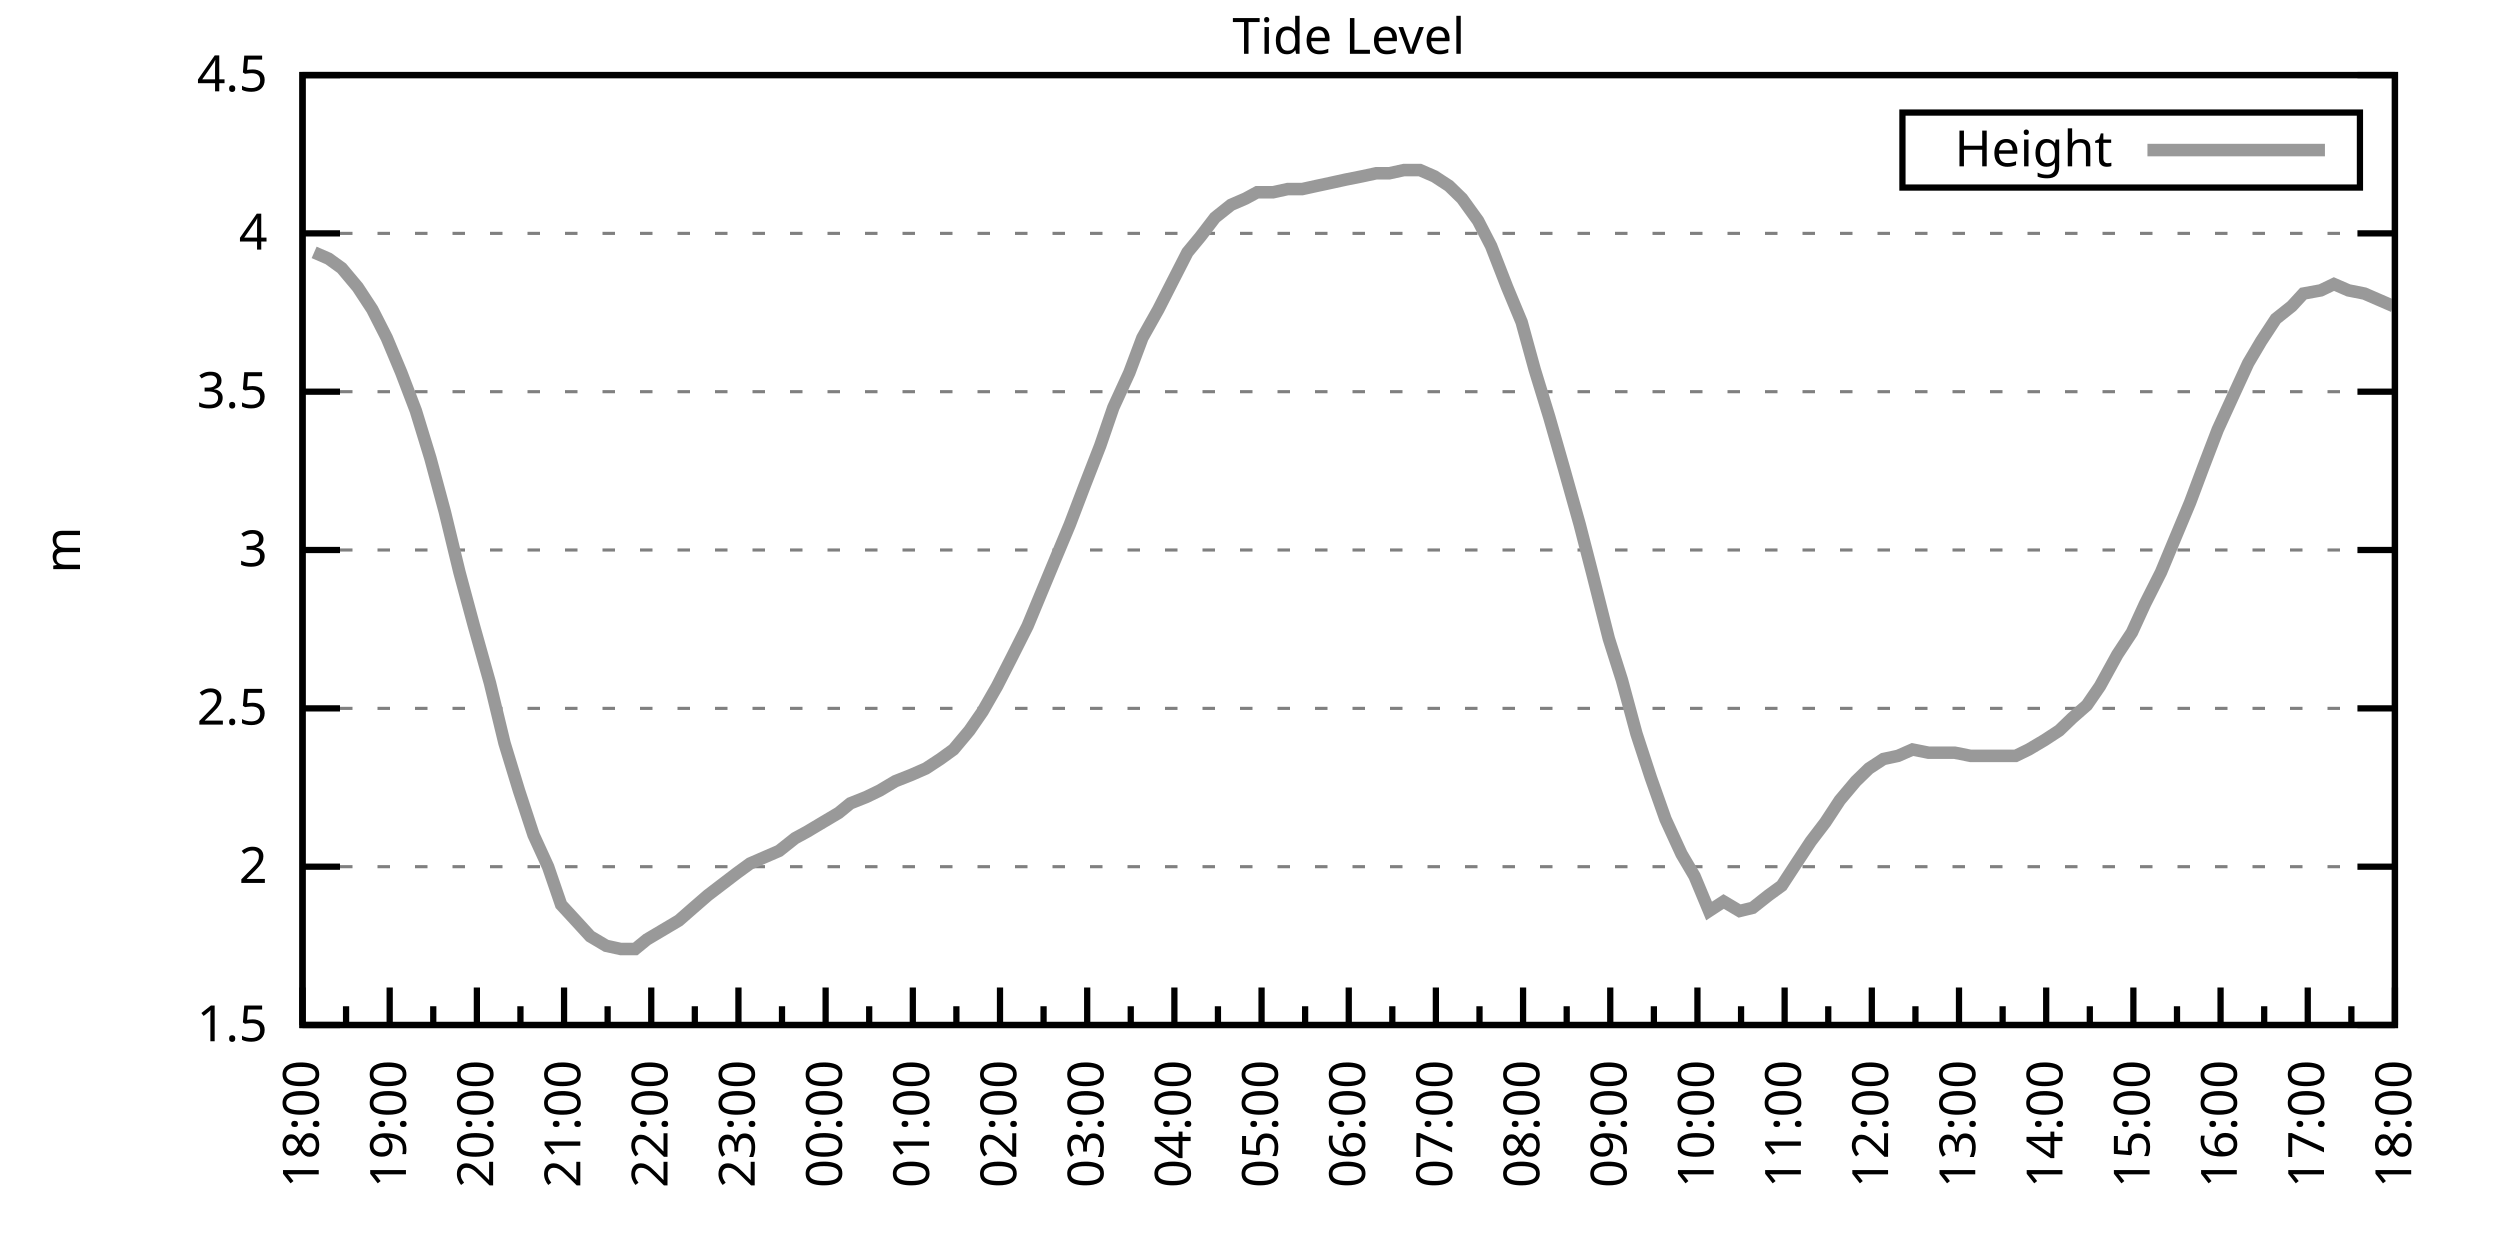
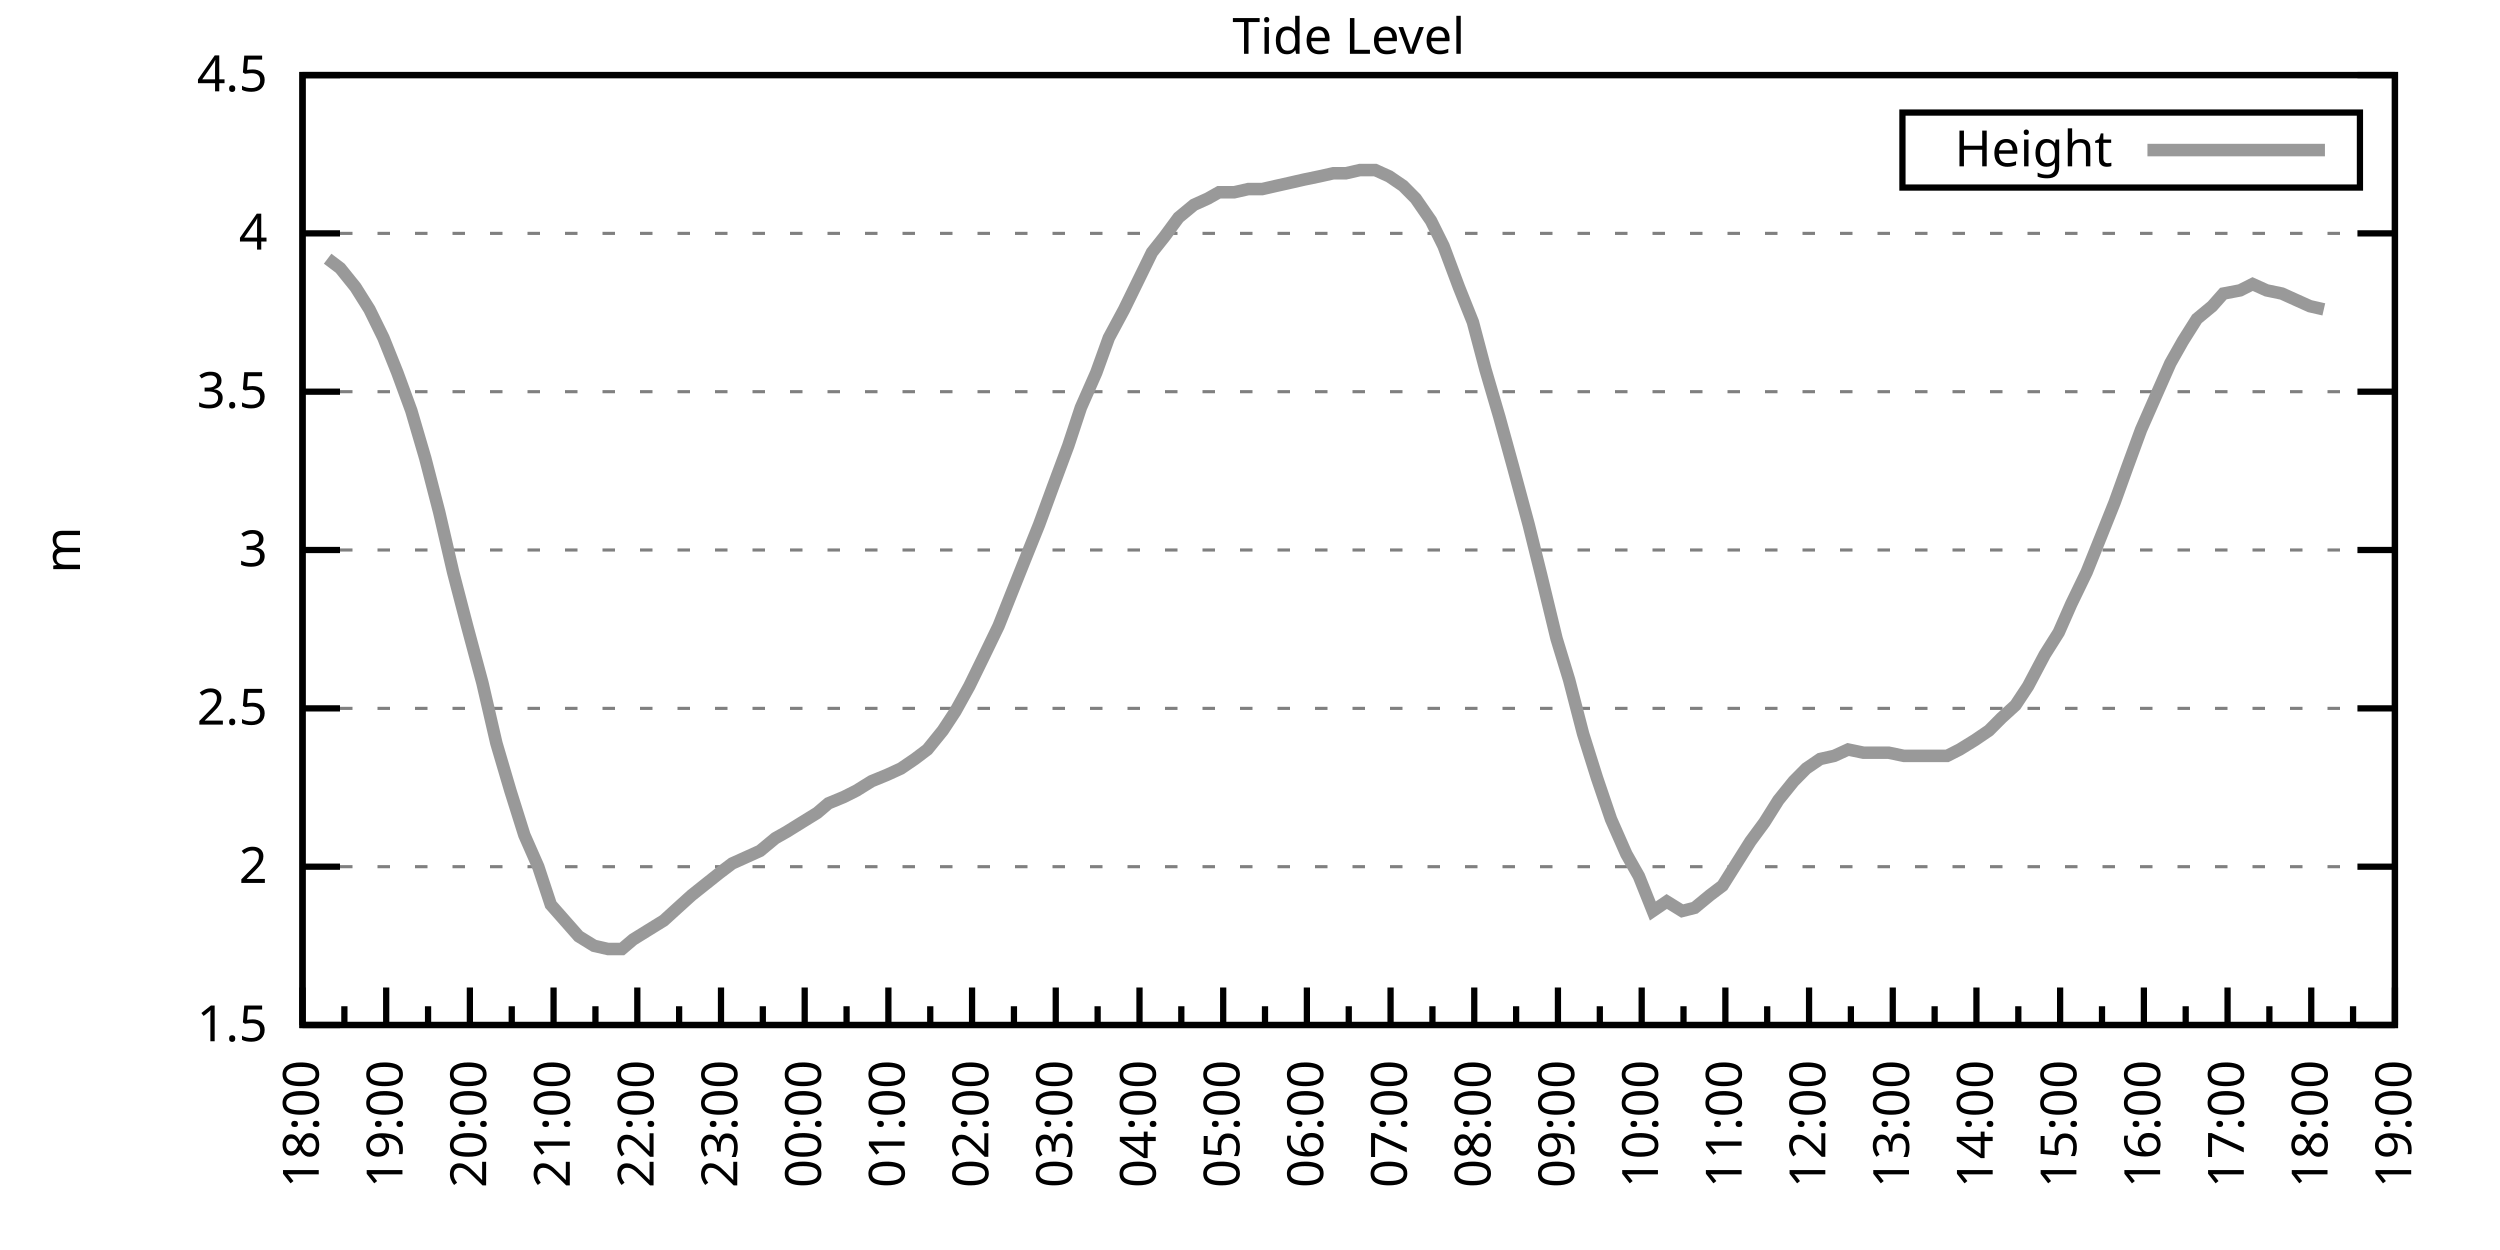
<svg xmlns="http://www.w3.org/2000/svg" xmlns:xlink="http://www.w3.org/1999/xlink" width="400" height="200" viewBox="0 0 400 200">
  <g id="gnuplot_canvas">
    <rect x="0" y="0" width="400" height="200" fill="none" />
    <defs>
      <circle id="gpDot" r="0.5" stroke-width="0.5" stroke="currentColor" />
      <path id="gpPt0" stroke-width="0.333" stroke="currentColor" d="M-1,0 h2 M0,-1 v2" />
      <path id="gpPt1" stroke-width="0.333" stroke="currentColor" d="M-1,-1 L1,1 M1,-1 L-1,1" />
      <path id="gpPt2" stroke-width="0.333" stroke="currentColor" d="M-1,0 L1,0 M0,-1 L0,1 M-1,-1 L1,1 M-1,1 L1,-1" />
      <rect id="gpPt3" stroke-width="0.333" stroke="currentColor" x="-1" y="-1" width="2" height="2" />
      <rect id="gpPt4" stroke-width="0.333" stroke="currentColor" fill="currentColor" x="-1" y="-1" width="2" height="2" />
      <circle id="gpPt5" stroke-width="0.333" stroke="currentColor" cx="0" cy="0" r="1" />
      <use xlink:href="#gpPt5" id="gpPt6" fill="currentColor" stroke="none" />
      <path id="gpPt7" stroke-width="0.333" stroke="currentColor" d="M0,-1.33 L-1.33,0.67 L1.33,0.67 z" />
      <use xlink:href="#gpPt7" id="gpPt8" fill="currentColor" stroke="none" />
      <use xlink:href="#gpPt7" id="gpPt9" stroke="currentColor" transform="rotate(180)" />
      <use xlink:href="#gpPt9" id="gpPt10" fill="currentColor" stroke="none" />
      <use xlink:href="#gpPt3" id="gpPt11" stroke="currentColor" transform="rotate(45)" />
      <use xlink:href="#gpPt11" id="gpPt12" fill="currentColor" stroke="none" />
      <path id="gpPt13" stroke-width="0.333" stroke="currentColor" d="M0,1.330 L1.265,0.411 L0.782,-1.067 L-0.782,-1.076 L-1.265,0.411 z" />
      <use xlink:href="#gpPt13" id="gpPt14" fill="currentColor" stroke="none" />
      <filter id="textbox" filterUnits="objectBoundingBox" x="0" y="0" height="1" width="1">
        <feFlood flood-color="white" flood-opacity="1" result="bgnd" />
        <feComposite in="SourceGraphic" in2="bgnd" operator="atop" />
      </filter>
      <filter id="greybox" filterUnits="objectBoundingBox" x="0" y="0" height="1" width="1">
        <feFlood flood-color="lightgrey" flood-opacity="1" result="grey" />
        <feComposite in="SourceGraphic" in2="grey" operator="atop" />
      </filter>
    </defs>
    <g fill="none" color="white" stroke="currentColor" stroke-width="1.00" stroke-linecap="butt" stroke-linejoin="miter">
</g>
    <g fill="none" color="black" stroke="currentColor" stroke-width="1.00" stroke-linecap="butt" stroke-linejoin="miter">
      <g stroke="none" shape-rendering="crispEdges">
        <polygon fill="rgb(255, 255, 255)" points="48.40,164.00 383.18,164.00 383.18,12.02 48.40,12.02 " />
      </g>
    </g>
    <g fill="none" color="black" stroke="currentColor" stroke-width="1.00" stroke-linecap="butt" stroke-linejoin="miter">
</g>
    <g fill="none" color="black" stroke="black" stroke-width="0.50" stroke-linecap="butt" stroke-linejoin="miter">
</g>
    <g fill="none" color="gray" stroke="currentColor" stroke-width="0.50" stroke-linecap="butt" stroke-linejoin="miter">
      <path stroke="gray" stroke-dasharray="2,4" class="gridline" d="M48.40,164.00 L383.19,164.00  " />
    </g>
    <g fill="none" color="gray" stroke="gray" stroke-width="1.00" stroke-linecap="butt" stroke-linejoin="miter">
</g>
    <g fill="none" color="black" stroke="currentColor" stroke-width="1.00" stroke-linecap="butt" stroke-linejoin="miter">
      <path stroke="black" d="M48.40,164.00 L54.40,164.00 M383.19,164.00 L377.19,164.00  " />
      <g transform="translate(42.80,166.60)" stroke="none" fill="black" font-family="Sans" font-size="8.00" text-anchor="end">
        <text>
          <tspan font-family="Sans"> 1.5</tspan>
        </text>
      </g>
    </g>
    <g fill="none" color="black" stroke="currentColor" stroke-width="1.00" stroke-linecap="butt" stroke-linejoin="miter">
</g>
    <g fill="none" color="black" stroke="black" stroke-width="0.50" stroke-linecap="butt" stroke-linejoin="miter">
</g>
    <g fill="none" color="gray" stroke="currentColor" stroke-width="0.50" stroke-linecap="butt" stroke-linejoin="miter">
      <path stroke="gray" stroke-dasharray="2,4" class="gridline" d="M48.40,138.67 L383.19,138.67  " />
    </g>
    <g fill="none" color="gray" stroke="gray" stroke-width="1.00" stroke-linecap="butt" stroke-linejoin="miter">
</g>
    <g fill="none" color="black" stroke="currentColor" stroke-width="1.00" stroke-linecap="butt" stroke-linejoin="miter">
      <path stroke="black" d="M48.40,138.67 L54.40,138.67 M383.19,138.67 L377.19,138.67  " />
      <g transform="translate(42.80,141.27)" stroke="none" fill="black" font-family="Sans" font-size="8.00" text-anchor="end">
        <text>
          <tspan font-family="Sans"> 2</tspan>
        </text>
      </g>
    </g>
    <g fill="none" color="black" stroke="currentColor" stroke-width="1.00" stroke-linecap="butt" stroke-linejoin="miter">
</g>
    <g fill="none" color="black" stroke="black" stroke-width="0.50" stroke-linecap="butt" stroke-linejoin="miter">
</g>
    <g fill="none" color="gray" stroke="currentColor" stroke-width="0.50" stroke-linecap="butt" stroke-linejoin="miter">
      <path stroke="gray" stroke-dasharray="2,4" class="gridline" d="M48.40,113.34 L383.19,113.34  " />
    </g>
    <g fill="none" color="gray" stroke="gray" stroke-width="1.00" stroke-linecap="butt" stroke-linejoin="miter">
</g>
    <g fill="none" color="black" stroke="currentColor" stroke-width="1.00" stroke-linecap="butt" stroke-linejoin="miter">
      <path stroke="black" d="M48.40,113.34 L54.40,113.34 M383.19,113.34 L377.19,113.34  " />
      <g transform="translate(42.80,115.94)" stroke="none" fill="black" font-family="Sans" font-size="8.00" text-anchor="end">
        <text>
          <tspan font-family="Sans"> 2.5</tspan>
        </text>
      </g>
    </g>
    <g fill="none" color="black" stroke="currentColor" stroke-width="1.00" stroke-linecap="butt" stroke-linejoin="miter">
</g>
    <g fill="none" color="black" stroke="black" stroke-width="0.50" stroke-linecap="butt" stroke-linejoin="miter">
</g>
    <g fill="none" color="gray" stroke="currentColor" stroke-width="0.50" stroke-linecap="butt" stroke-linejoin="miter">
      <path stroke="gray" stroke-dasharray="2,4" class="gridline" d="M48.40,88.00 L383.19,88.00  " />
    </g>
    <g fill="none" color="gray" stroke="gray" stroke-width="1.00" stroke-linecap="butt" stroke-linejoin="miter">
</g>
    <g fill="none" color="black" stroke="currentColor" stroke-width="1.00" stroke-linecap="butt" stroke-linejoin="miter">
      <path stroke="black" d="M48.40,88.00 L54.40,88.00 M383.19,88.00 L377.19,88.00  " />
      <g transform="translate(42.80,90.60)" stroke="none" fill="black" font-family="Sans" font-size="8.00" text-anchor="end">
        <text>
          <tspan font-family="Sans"> 3</tspan>
        </text>
      </g>
    </g>
    <g fill="none" color="black" stroke="currentColor" stroke-width="1.00" stroke-linecap="butt" stroke-linejoin="miter">
</g>
    <g fill="none" color="black" stroke="black" stroke-width="0.50" stroke-linecap="butt" stroke-linejoin="miter">
</g>
    <g fill="none" color="gray" stroke="currentColor" stroke-width="0.50" stroke-linecap="butt" stroke-linejoin="miter">
      <path stroke="gray" stroke-dasharray="2,4" class="gridline" d="M48.40,62.67 L383.19,62.67  " />
    </g>
    <g fill="none" color="gray" stroke="gray" stroke-width="1.00" stroke-linecap="butt" stroke-linejoin="miter">
</g>
    <g fill="none" color="black" stroke="currentColor" stroke-width="1.00" stroke-linecap="butt" stroke-linejoin="miter">
      <path stroke="black" d="M48.40,62.67 L54.40,62.67 M383.19,62.67 L377.19,62.67  " />
      <g transform="translate(42.80,65.27)" stroke="none" fill="black" font-family="Sans" font-size="8.00" text-anchor="end">
        <text>
          <tspan font-family="Sans"> 3.5</tspan>
        </text>
      </g>
    </g>
    <g fill="none" color="black" stroke="currentColor" stroke-width="1.00" stroke-linecap="butt" stroke-linejoin="miter">
</g>
    <g fill="none" color="black" stroke="black" stroke-width="0.50" stroke-linecap="butt" stroke-linejoin="miter">
</g>
    <g fill="none" color="gray" stroke="currentColor" stroke-width="0.50" stroke-linecap="butt" stroke-linejoin="miter">
      <path stroke="gray" stroke-dasharray="2,4" class="gridline" d="M48.40,37.34 L383.19,37.34  " />
    </g>
    <g fill="none" color="gray" stroke="gray" stroke-width="1.00" stroke-linecap="butt" stroke-linejoin="miter">
</g>
    <g fill="none" color="black" stroke="currentColor" stroke-width="1.00" stroke-linecap="butt" stroke-linejoin="miter">
      <path stroke="black" d="M48.40,37.34 L54.40,37.34 M383.19,37.34 L377.19,37.34  " />
      <g transform="translate(42.80,39.94)" stroke="none" fill="black" font-family="Sans" font-size="8.00" text-anchor="end">
        <text>
          <tspan font-family="Sans"> 4</tspan>
        </text>
      </g>
    </g>
    <g fill="none" color="black" stroke="currentColor" stroke-width="1.00" stroke-linecap="butt" stroke-linejoin="miter">
</g>
    <g fill="none" color="black" stroke="black" stroke-width="0.50" stroke-linecap="butt" stroke-linejoin="miter">
</g>
    <g fill="none" color="gray" stroke="currentColor" stroke-width="0.50" stroke-linecap="butt" stroke-linejoin="miter">
      <path stroke="gray" stroke-dasharray="2,4" class="gridline" d="M48.40,12.01 L383.19,12.01  " />
    </g>
    <g fill="none" color="gray" stroke="gray" stroke-width="1.00" stroke-linecap="butt" stroke-linejoin="miter">
</g>
    <g fill="none" color="black" stroke="currentColor" stroke-width="1.00" stroke-linecap="butt" stroke-linejoin="miter">
      <path stroke="black" d="M48.40,12.01 L54.40,12.01 M383.19,12.01 L377.19,12.01  " />
      <g transform="translate(42.80,14.61)" stroke="none" fill="black" font-family="Sans" font-size="8.00" text-anchor="end">
        <text>
          <tspan font-family="Sans"> 4.5</tspan>
        </text>
      </g>
    </g>
    <g fill="none" color="black" stroke="currentColor" stroke-width="1.00" stroke-linecap="butt" stroke-linejoin="miter">
      <path stroke="black" d="M48.40,164.00 L48.40,158.00  " />
      <g transform="translate(51.00,169.60) rotate(270)" stroke="none" fill="black" font-family="Sans" font-size="8.00" text-anchor="end">
        <text>
          <tspan font-family="Sans">18:00</tspan>
        </text>
      </g>
    </g>
    <g fill="none" color="black" stroke="currentColor" stroke-width="1.00" stroke-linecap="butt" stroke-linejoin="miter">
-       <path stroke="black" d="M55.37,164.00 L55.37,161.00 M62.35,164.00 L62.35,158.00  " />
-       <g transform="translate(64.95,169.60) rotate(270)" stroke="none" fill="black" font-family="Sans" font-size="8.00" text-anchor="end">
+       <path stroke="black" d="M55.10,164.00 L55.10,161.00 M61.79,164.00 L61.79,158.00  " />
+       <g transform="translate(64.39,169.60) rotate(270)" stroke="none" fill="black" font-family="Sans" font-size="8.00" text-anchor="end">
        <text>
          <tspan font-family="Sans">19:00</tspan>
        </text>
      </g>
    </g>
    <g fill="none" color="black" stroke="currentColor" stroke-width="1.00" stroke-linecap="butt" stroke-linejoin="miter">
-       <path stroke="black" d="M69.32,164.00 L69.32,161.00 M76.30,164.00 L76.30,158.00  " />
-       <g transform="translate(78.90,169.60) rotate(270)" stroke="none" fill="black" font-family="Sans" font-size="8.00" text-anchor="end">
+       <path stroke="black" d="M68.49,164.00 L68.49,161.00 M75.18,164.00 L75.18,158.00  " />
+       <g transform="translate(77.78,169.60) rotate(270)" stroke="none" fill="black" font-family="Sans" font-size="8.00" text-anchor="end">
        <text>
          <tspan font-family="Sans">20:00</tspan>
        </text>
      </g>
    </g>
    <g fill="none" color="black" stroke="currentColor" stroke-width="1.00" stroke-linecap="butt" stroke-linejoin="miter">
-       <path stroke="black" d="M83.27,164.00 L83.27,161.00 M90.25,164.00 L90.25,158.00  " />
-       <g transform="translate(92.85,169.60) rotate(270)" stroke="none" fill="black" font-family="Sans" font-size="8.00" text-anchor="end">
+       <path stroke="black" d="M81.88,164.00 L81.88,161.00 M88.57,164.00 L88.57,158.00  " />
+       <g transform="translate(91.17,169.60) rotate(270)" stroke="none" fill="black" font-family="Sans" font-size="8.00" text-anchor="end">
        <text>
          <tspan font-family="Sans">21:00</tspan>
        </text>
      </g>
    </g>
    <g fill="none" color="black" stroke="currentColor" stroke-width="1.00" stroke-linecap="butt" stroke-linejoin="miter">
-       <path stroke="black" d="M97.22,164.00 L97.22,161.00 M104.20,164.00 L104.20,158.00  " />
-       <g transform="translate(106.80,169.60) rotate(270)" stroke="none" fill="black" font-family="Sans" font-size="8.00" text-anchor="end">
+       <path stroke="black" d="M95.27,164.00 L95.27,161.00 M101.97,164.00 L101.97,158.00  " />
+       <g transform="translate(104.57,169.60) rotate(270)" stroke="none" fill="black" font-family="Sans" font-size="8.00" text-anchor="end">
        <text>
          <tspan font-family="Sans">22:00</tspan>
        </text>
      </g>
    </g>
    <g fill="none" color="black" stroke="currentColor" stroke-width="1.00" stroke-linecap="butt" stroke-linejoin="miter">
-       <path stroke="black" d="M111.17,164.00 L111.17,161.00 M118.15,164.00 L118.15,158.00  " />
-       <g transform="translate(120.75,169.60) rotate(270)" stroke="none" fill="black" font-family="Sans" font-size="8.00" text-anchor="end">
+       <path stroke="black" d="M108.66,164.00 L108.66,161.00 M115.36,164.00 L115.36,158.00  " />
+       <g transform="translate(117.96,169.60) rotate(270)" stroke="none" fill="black" font-family="Sans" font-size="8.00" text-anchor="end">
        <text>
          <tspan font-family="Sans">23:00</tspan>
        </text>
      </g>
    </g>
    <g fill="none" color="black" stroke="currentColor" stroke-width="1.00" stroke-linecap="butt" stroke-linejoin="miter">
-       <path stroke="black" d="M125.12,164.00 L125.12,161.00 M132.10,164.00 L132.10,158.00  " />
-       <g transform="translate(134.70,169.60) rotate(270)" stroke="none" fill="black" font-family="Sans" font-size="8.00" text-anchor="end">
+       <path stroke="black" d="M122.05,164.00 L122.05,161.00 M128.75,164.00 L128.75,158.00  " />
+       <g transform="translate(131.35,169.60) rotate(270)" stroke="none" fill="black" font-family="Sans" font-size="8.00" text-anchor="end">
        <text>
          <tspan font-family="Sans">00:00</tspan>
        </text>
      </g>
    </g>
    <g fill="none" color="black" stroke="currentColor" stroke-width="1.00" stroke-linecap="butt" stroke-linejoin="miter">
-       <path stroke="black" d="M139.07,164.00 L139.07,161.00 M146.05,164.00 L146.05,158.00  " />
-       <g transform="translate(148.65,169.60) rotate(270)" stroke="none" fill="black" font-family="Sans" font-size="8.00" text-anchor="end">
+       <path stroke="black" d="M135.45,164.00 L135.45,161.00 M142.14,164.00 L142.14,158.00  " />
+       <g transform="translate(144.74,169.60) rotate(270)" stroke="none" fill="black" font-family="Sans" font-size="8.00" text-anchor="end">
        <text>
          <tspan font-family="Sans">01:00</tspan>
        </text>
      </g>
    </g>
    <g fill="none" color="black" stroke="currentColor" stroke-width="1.00" stroke-linecap="butt" stroke-linejoin="miter">
-       <path stroke="black" d="M153.02,164.00 L153.02,161.00 M160.00,164.00 L160.00,158.00  " />
-       <g transform="translate(162.60,169.60) rotate(270)" stroke="none" fill="black" font-family="Sans" font-size="8.00" text-anchor="end">
+       <path stroke="black" d="M148.84,164.00 L148.84,161.00 M155.53,164.00 L155.53,158.00  " />
+       <g transform="translate(158.13,169.60) rotate(270)" stroke="none" fill="black" font-family="Sans" font-size="8.00" text-anchor="end">
        <text>
          <tspan font-family="Sans">02:00</tspan>
        </text>
      </g>
    </g>
    <g fill="none" color="black" stroke="currentColor" stroke-width="1.00" stroke-linecap="butt" stroke-linejoin="miter">
-       <path stroke="black" d="M166.97,164.00 L166.97,161.00 M173.95,164.00 L173.95,158.00  " />
-       <g transform="translate(176.55,169.60) rotate(270)" stroke="none" fill="black" font-family="Sans" font-size="8.00" text-anchor="end">
+       <path stroke="black" d="M162.23,164.00 L162.23,161.00 M168.92,164.00 L168.92,158.00  " />
+       <g transform="translate(171.52,169.60) rotate(270)" stroke="none" fill="black" font-family="Sans" font-size="8.00" text-anchor="end">
        <text>
          <tspan font-family="Sans">03:00</tspan>
        </text>
      </g>
    </g>
    <g fill="none" color="black" stroke="currentColor" stroke-width="1.00" stroke-linecap="butt" stroke-linejoin="miter">
-       <path stroke="black" d="M180.92,164.00 L180.92,161.00 M187.90,164.00 L187.90,158.00  " />
-       <g transform="translate(190.50,169.60) rotate(270)" stroke="none" fill="black" font-family="Sans" font-size="8.00" text-anchor="end">
+       <path stroke="black" d="M175.62,164.00 L175.62,161.00 M182.32,164.00 L182.32,158.00  " />
+       <g transform="translate(184.92,169.60) rotate(270)" stroke="none" fill="black" font-family="Sans" font-size="8.00" text-anchor="end">
        <text>
          <tspan font-family="Sans">04:00</tspan>
        </text>
      </g>
    </g>
    <g fill="none" color="black" stroke="currentColor" stroke-width="1.00" stroke-linecap="butt" stroke-linejoin="miter">
-       <path stroke="black" d="M194.87,164.00 L194.87,161.00 M201.85,164.00 L201.85,158.00  " />
-       <g transform="translate(204.45,169.60) rotate(270)" stroke="none" fill="black" font-family="Sans" font-size="8.00" text-anchor="end">
+       <path stroke="black" d="M189.01,164.00 L189.01,161.00 M195.71,164.00 L195.71,158.00  " />
+       <g transform="translate(198.31,169.60) rotate(270)" stroke="none" fill="black" font-family="Sans" font-size="8.00" text-anchor="end">
        <text>
          <tspan font-family="Sans">05:00</tspan>
        </text>
      </g>
    </g>
    <g fill="none" color="black" stroke="currentColor" stroke-width="1.00" stroke-linecap="butt" stroke-linejoin="miter">
-       <path stroke="black" d="M208.82,164.00 L208.82,161.00 M215.80,164.00 L215.80,158.00  " />
-       <g transform="translate(218.40,169.60) rotate(270)" stroke="none" fill="black" font-family="Sans" font-size="8.00" text-anchor="end">
+       <path stroke="black" d="M202.40,164.00 L202.40,161.00 M209.10,164.00 L209.10,158.00  " />
+       <g transform="translate(211.70,169.60) rotate(270)" stroke="none" fill="black" font-family="Sans" font-size="8.00" text-anchor="end">
        <text>
          <tspan font-family="Sans">06:00</tspan>
        </text>
      </g>
    </g>
    <g fill="none" color="black" stroke="currentColor" stroke-width="1.00" stroke-linecap="butt" stroke-linejoin="miter">
-       <path stroke="black" d="M222.77,164.00 L222.77,161.00 M229.74,164.00 L229.74,158.00  " />
-       <g transform="translate(232.34,169.60) rotate(270)" stroke="none" fill="black" font-family="Sans" font-size="8.00" text-anchor="end">
+       <path stroke="black" d="M215.80,164.00 L215.80,161.00 M222.49,164.00 L222.49,158.00  " />
+       <g transform="translate(225.09,169.60) rotate(270)" stroke="none" fill="black" font-family="Sans" font-size="8.00" text-anchor="end">
        <text>
          <tspan font-family="Sans">07:00</tspan>
        </text>
      </g>
    </g>
    <g fill="none" color="black" stroke="currentColor" stroke-width="1.00" stroke-linecap="butt" stroke-linejoin="miter">
-       <path stroke="black" d="M236.72,164.00 L236.72,161.00 M243.69,164.00 L243.69,158.00  " />
-       <g transform="translate(246.29,169.60) rotate(270)" stroke="none" fill="black" font-family="Sans" font-size="8.00" text-anchor="end">
+       <path stroke="black" d="M229.19,164.00 L229.19,161.00 M235.88,164.00 L235.88,158.00  " />
+       <g transform="translate(238.48,169.60) rotate(270)" stroke="none" fill="black" font-family="Sans" font-size="8.00" text-anchor="end">
        <text>
          <tspan font-family="Sans">08:00</tspan>
        </text>
      </g>
    </g>
    <g fill="none" color="black" stroke="currentColor" stroke-width="1.00" stroke-linecap="butt" stroke-linejoin="miter">
-       <path stroke="black" d="M250.67,164.00 L250.67,161.00 M257.64,164.00 L257.64,158.00  " />
-       <g transform="translate(260.24,169.60) rotate(270)" stroke="none" fill="black" font-family="Sans" font-size="8.00" text-anchor="end">
+       <path stroke="black" d="M242.58,164.00 L242.58,161.00 M249.27,164.00 L249.27,158.00  " />
+       <g transform="translate(251.87,169.60) rotate(270)" stroke="none" fill="black" font-family="Sans" font-size="8.00" text-anchor="end">
        <text>
          <tspan font-family="Sans">09:00</tspan>
        </text>
      </g>
    </g>
    <g fill="none" color="black" stroke="currentColor" stroke-width="1.00" stroke-linecap="butt" stroke-linejoin="miter">
-       <path stroke="black" d="M264.62,164.00 L264.62,161.00 M271.59,164.00 L271.59,158.00  " />
-       <g transform="translate(274.19,169.60) rotate(270)" stroke="none" fill="black" font-family="Sans" font-size="8.00" text-anchor="end">
+       <path stroke="black" d="M255.97,164.00 L255.97,161.00 M262.67,164.00 L262.67,158.00  " />
+       <g transform="translate(265.27,169.60) rotate(270)" stroke="none" fill="black" font-family="Sans" font-size="8.00" text-anchor="end">
        <text>
          <tspan font-family="Sans">10:00</tspan>
        </text>
      </g>
    </g>
    <g fill="none" color="black" stroke="currentColor" stroke-width="1.00" stroke-linecap="butt" stroke-linejoin="miter">
-       <path stroke="black" d="M278.57,164.00 L278.57,161.00 M285.54,164.00 L285.54,158.00  " />
-       <g transform="translate(288.14,169.60) rotate(270)" stroke="none" fill="black" font-family="Sans" font-size="8.00" text-anchor="end">
+       <path stroke="black" d="M269.36,164.00 L269.36,161.00 M276.06,164.00 L276.06,158.00  " />
+       <g transform="translate(278.66,169.60) rotate(270)" stroke="none" fill="black" font-family="Sans" font-size="8.00" text-anchor="end">
        <text>
          <tspan font-family="Sans">11:00</tspan>
        </text>
      </g>
    </g>
    <g fill="none" color="black" stroke="currentColor" stroke-width="1.00" stroke-linecap="butt" stroke-linejoin="miter">
-       <path stroke="black" d="M292.52,164.00 L292.52,161.00 M299.49,164.00 L299.49,158.00  " />
-       <g transform="translate(302.09,169.60) rotate(270)" stroke="none" fill="black" font-family="Sans" font-size="8.00" text-anchor="end">
+       <path stroke="black" d="M282.75,164.00 L282.75,161.00 M289.45,164.00 L289.45,158.00  " />
+       <g transform="translate(292.05,169.60) rotate(270)" stroke="none" fill="black" font-family="Sans" font-size="8.00" text-anchor="end">
        <text>
          <tspan font-family="Sans">12:00</tspan>
        </text>
      </g>
    </g>
    <g fill="none" color="black" stroke="currentColor" stroke-width="1.00" stroke-linecap="butt" stroke-linejoin="miter">
-       <path stroke="black" d="M306.47,164.00 L306.47,161.00 M313.44,164.00 L313.44,158.00  " />
-       <g transform="translate(316.04,169.60) rotate(270)" stroke="none" fill="black" font-family="Sans" font-size="8.00" text-anchor="end">
+       <path stroke="black" d="M296.14,164.00 L296.14,161.00 M302.84,164.00 L302.84,158.00  " />
+       <g transform="translate(305.44,169.60) rotate(270)" stroke="none" fill="black" font-family="Sans" font-size="8.00" text-anchor="end">
        <text>
          <tspan font-family="Sans">13:00</tspan>
        </text>
      </g>
    </g>
    <g fill="none" color="black" stroke="currentColor" stroke-width="1.00" stroke-linecap="butt" stroke-linejoin="miter">
-       <path stroke="black" d="M320.42,164.00 L320.42,161.00 M327.39,164.00 L327.39,158.00  " />
-       <g transform="translate(329.99,169.60) rotate(270)" stroke="none" fill="black" font-family="Sans" font-size="8.00" text-anchor="end">
+       <path stroke="black" d="M309.54,164.00 L309.54,161.00 M316.23,164.00 L316.23,158.00  " />
+       <g transform="translate(318.83,169.60) rotate(270)" stroke="none" fill="black" font-family="Sans" font-size="8.00" text-anchor="end">
        <text>
          <tspan font-family="Sans">14:00</tspan>
        </text>
      </g>
    </g>
    <g fill="none" color="black" stroke="currentColor" stroke-width="1.00" stroke-linecap="butt" stroke-linejoin="miter">
-       <path stroke="black" d="M334.37,164.00 L334.37,161.00 M341.34,164.00 L341.34,158.00  " />
-       <g transform="translate(343.94,169.60) rotate(270)" stroke="none" fill="black" font-family="Sans" font-size="8.00" text-anchor="end">
+       <path stroke="black" d="M322.93,164.00 L322.93,161.00 M329.62,164.00 L329.62,158.00  " />
+       <g transform="translate(332.22,169.60) rotate(270)" stroke="none" fill="black" font-family="Sans" font-size="8.00" text-anchor="end">
        <text>
          <tspan font-family="Sans">15:00</tspan>
        </text>
      </g>
    </g>
    <g fill="none" color="black" stroke="currentColor" stroke-width="1.00" stroke-linecap="butt" stroke-linejoin="miter">
-       <path stroke="black" d="M348.32,164.00 L348.32,161.00 M355.29,164.00 L355.29,158.00  " />
-       <g transform="translate(357.89,169.60) rotate(270)" stroke="none" fill="black" font-family="Sans" font-size="8.00" text-anchor="end">
+       <path stroke="black" d="M336.32,164.00 L336.32,161.00 M343.02,164.00 L343.02,158.00  " />
+       <g transform="translate(345.62,169.60) rotate(270)" stroke="none" fill="black" font-family="Sans" font-size="8.00" text-anchor="end">
        <text>
          <tspan font-family="Sans">16:00</tspan>
        </text>
      </g>
    </g>
    <g fill="none" color="black" stroke="currentColor" stroke-width="1.00" stroke-linecap="butt" stroke-linejoin="miter">
-       <path stroke="black" d="M362.27,164.00 L362.27,161.00 M369.24,164.00 L369.24,158.00  " />
-       <g transform="translate(371.84,169.60) rotate(270)" stroke="none" fill="black" font-family="Sans" font-size="8.00" text-anchor="end">
+       <path stroke="black" d="M349.71,164.00 L349.71,161.00 M356.41,164.00 L356.41,158.00  " />
+       <g transform="translate(359.01,169.60) rotate(270)" stroke="none" fill="black" font-family="Sans" font-size="8.00" text-anchor="end">
        <text>
          <tspan font-family="Sans">17:00</tspan>
        </text>
      </g>
    </g>
    <g fill="none" color="black" stroke="currentColor" stroke-width="1.00" stroke-linecap="butt" stroke-linejoin="miter">
-       <path stroke="black" d="M376.22,164.00 L376.22,161.00 M383.19,164.00 L383.19,158.00  " />
+       <path stroke="black" d="M363.10,164.00 L363.10,161.00 M369.80,164.00 L369.80,158.00  " />
+       <g transform="translate(372.40,169.60) rotate(270)" stroke="none" fill="black" font-family="Sans" font-size="8.00" text-anchor="end">
+         <text>
+           <tspan font-family="Sans">18:00</tspan>
+         </text>
+       </g>
+     </g>
+     <g fill="none" color="black" stroke="currentColor" stroke-width="1.00" stroke-linecap="butt" stroke-linejoin="miter">
+       <path stroke="black" d="M376.49,164.00 L376.49,161.00 M383.19,164.00 L383.19,158.00  " />
      <g transform="translate(385.79,169.60) rotate(270)" stroke="none" fill="black" font-family="Sans" font-size="8.00" text-anchor="end">
        <text>
-           <tspan font-family="Sans">18:00</tspan>
+           <tspan font-family="Sans">19:00</tspan>
        </text>
      </g>
    </g>
    <g fill="none" color="black" stroke="currentColor" stroke-width="1.00" stroke-linecap="butt" stroke-linejoin="miter">
</g>
    <g fill="none" color="black" stroke="currentColor" stroke-width="1.00" stroke-linecap="butt" stroke-linejoin="miter">
      <path stroke="black" d="M48.40,12.01 L48.40,164.00 L383.19,164.00 L383.19,12.01 L48.40,12.01 Z  " />
    </g>
    <g fill="none" color="black" stroke="currentColor" stroke-width="1.00" stroke-linecap="butt" stroke-linejoin="miter">
      <g transform="translate(12.80,88.01) rotate(270)" stroke="none" fill="black" font-family="Sans" font-size="8.00" text-anchor="middle">
        <text>
          <tspan font-family="Sans">m</tspan>
        </text>
      </g>
    </g>
    <g fill="none" color="black" stroke="currentColor" stroke-width="1.00" stroke-linecap="butt" stroke-linejoin="miter">
</g>
    <g fill="none" color="black" stroke="currentColor" stroke-width="1.00" stroke-linecap="butt" stroke-linejoin="miter">
      <path stroke="black" d="M304.39,30.01 L304.39,18.01 L377.59,18.01 L377.59,30.01 L304.39,30.01 Z  " />
    </g>
    <g id="Tide_level_plot_1">
      <g fill="none" color="white" stroke="black" stroke-width="2.00" stroke-linecap="butt" stroke-linejoin="miter">
</g>
      <g fill="none" color="black" stroke="currentColor" stroke-width="2.00" stroke-linecap="butt" stroke-linejoin="miter">
        <g transform="translate(337.99,26.61)" stroke="none" fill="black" font-family="Sans" font-size="8.00" text-anchor="end">
          <text>
            <tspan font-family="Sans">Height</tspan>
          </text>
        </g>
      </g>
      <g fill="none" color="black" stroke="currentColor" stroke-width="2.00" stroke-linecap="butt" stroke-linejoin="miter">
-         <path stroke="rgb(153, 153, 153)" d="M343.59,24.01 L371.99,24.01 M50.26,40.38 L52.58,41.39 L54.68,42.91 L57.23,45.95 L59.56,49.50 L61.88,54.06   L64.21,59.63 L66.53,65.71 L68.86,73.31 L71.18,81.93 L73.51,91.55 L75.83,100.16 L78.39,109.28 L80.72,118.91   L83.04,126.51 L85.37,133.60 L87.69,138.67 L89.78,144.75 L92.11,147.28 L94.43,149.81 L96.99,151.33 L99.32,151.84   L101.64,151.84 L103.50,150.32 L106.06,148.80 L108.62,147.28 L110.94,145.25 L113.27,143.23 L117.92,139.68 L120.01,138.16   L122.33,137.15 L124.66,136.14 L127.22,134.11 L129.08,133.10 L131.63,131.58 L134.19,130.06 L136.05,128.54 L138.61,127.52   L140.70,126.51 L143.26,124.99 L145.81,123.98 L148.14,122.96 L150.46,121.44 L152.56,119.92 L155.11,116.88 L157.21,113.84   L159.53,109.79 L161.86,105.23 L164.41,100.16 L166.51,95.10 L168.83,89.52 L171.16,83.95 L173.48,77.87 L176.04,71.29   L178.13,65.21 L180.69,59.63 L182.78,54.06 L185.34,49.50 L187.66,44.94 L189.99,40.38 L192.08,37.85 L194.41,34.81   L196.96,32.78 L199.29,31.77 L201.15,30.76 L203.71,30.76 L206.03,30.25 L208.36,30.25 L210.68,29.74 L213.01,29.24   L215.33,28.73 L217.89,28.22 L220.21,27.72 L222.30,27.72 L224.63,27.21 L227.19,27.21 L229.51,28.22 L231.84,29.74   L233.93,31.77 L236.49,35.32 L238.58,39.37 L241.14,45.95 L243.46,51.53 L245.55,59.13 L247.88,66.73 L250.20,74.83   L252.76,83.95 L254.85,92.06 L257.41,102.19 L259.50,108.78 L261.83,117.39 L264.15,124.48 L266.48,131.07 L269.04,136.64   L271.13,140.19 L273.45,145.76 L275.78,144.24 L278.34,145.76 L280.43,145.25 L282.99,143.23 L285.08,141.71 L287.40,138.16   L289.73,134.62 L292.05,131.58 L294.38,128.03 L296.94,124.99 L299.03,122.96 L301.35,121.44 L303.68,120.94 L306.00,119.92   L308.56,120.43 L310.88,120.43 L312.74,120.43 L315.30,120.94 L317.63,120.94 L320.18,120.94 L322.51,120.94 L324.60,119.92   L327.16,118.40 L329.48,116.88 L331.58,114.86 L333.90,112.83 L335.99,109.79 L338.78,104.72 L341.11,101.18 L343.20,96.62   L345.76,91.55 L348.08,85.98 L350.41,80.41 L352.50,74.83 L354.83,68.75 L357.38,63.18 L359.71,58.11 L361.80,54.57   L364.13,51.02 L366.68,48.99 L368.54,46.97 L371.33,46.46 L373.43,45.45 L375.75,46.46 L378.31,46.97 L380.63,47.98   L382.96,48.99  " />
+         <path stroke="rgb(153, 153, 153)" d="M343.59,24.01 L371.99,24.01 M52.42,41.39 L54.43,42.91 L56.88,45.95 L59.11,49.50 L61.35,54.06 L63.58,59.63   L65.81,65.71 L68.04,73.31 L70.27,81.93 L72.50,91.55 L74.74,100.16 L77.19,109.28 L79.42,118.91 L81.66,126.51   L83.89,133.60 L86.12,138.67 L88.13,144.75 L90.36,147.28 L92.59,149.81 L95.05,151.33 L97.28,151.84 L99.51,151.84   L101.30,150.32 L103.75,148.80 L106.21,147.28 L108.44,145.25 L110.67,143.23 L115.13,139.68 L117.14,138.16 L119.38,137.15   L121.61,136.14 L124.06,134.11 L125.85,133.10 L128.30,131.58 L130.76,130.06 L132.54,128.54 L135.00,127.52 L137.01,126.51   L139.46,124.99 L141.92,123.98 L144.15,122.96 L146.38,121.44 L148.39,119.92 L150.85,116.88 L152.85,113.84 L155.09,109.79   L157.32,105.23 L159.77,100.16 L161.78,95.10 L164.01,89.52 L166.25,83.95 L168.48,77.87 L170.93,71.29 L172.94,65.21   L175.40,59.63 L177.41,54.06 L179.86,49.50 L182.09,44.94 L184.32,40.38 L186.33,37.85 L188.57,34.81 L191.02,32.78   L193.25,31.77 L195.04,30.76 L197.49,30.76 L199.73,30.25 L201.96,30.25 L204.19,29.74 L206.42,29.24 L208.65,28.73   L211.11,28.22 L213.34,27.72 L215.35,27.72 L217.58,27.21 L220.04,27.21 L222.27,28.22 L224.50,29.74 L226.51,31.77   L228.96,35.32 L230.97,39.37 L233.43,45.95 L235.66,51.53 L237.67,59.13 L239.90,66.73 L242.13,74.83 L244.59,83.95   L246.60,92.06 L249.05,102.19 L251.06,108.78 L253.29,117.39 L255.52,124.48 L257.76,131.07 L260.21,136.64 L262.22,140.19   L264.45,145.76 L266.68,144.24 L269.14,145.76 L271.15,145.25 L273.60,143.23 L275.61,141.71 L277.84,138.16 L280.07,134.62   L282.31,131.58 L284.54,128.03 L286.99,124.99 L289.00,122.96 L291.23,121.44 L293.47,120.94 L295.70,119.92 L298.15,120.43   L300.39,120.43 L302.17,120.43 L304.63,120.94 L306.86,120.94 L309.31,120.94 L311.54,120.94 L313.55,119.92 L316.01,118.40   L318.24,116.88 L320.25,114.86 L322.48,112.83 L324.49,109.79 L327.17,104.72 L329.40,101.18 L331.41,96.62 L333.86,91.55   L336.10,85.98 L338.33,80.41 L340.34,74.83 L342.57,68.75 L345.02,63.18 L347.26,58.11 L349.26,54.57 L351.50,51.02   L353.95,48.99 L355.74,46.97 L358.42,46.46 L360.42,45.45 L362.66,46.46 L365.11,46.97 L367.34,47.98 L369.58,48.99   L371.81,49.50  " />
      </g>
    </g>
    <g fill="none" color="black" stroke="currentColor" stroke-width="2.00" stroke-linecap="butt" stroke-linejoin="miter">
</g>
    <g fill="none" color="black" stroke="black" stroke-width="1.00" stroke-linecap="butt" stroke-linejoin="miter">
</g>
    <g fill="none" color="black" stroke="currentColor" stroke-width="1.00" stroke-linecap="butt" stroke-linejoin="miter">
      <path stroke="black" d="M48.40,12.01 L48.40,164.00 L383.19,164.00 L383.19,12.01 L48.40,12.01 Z  " />
    </g>
    <g fill="none" color="black" stroke="currentColor" stroke-width="1.00" stroke-linecap="butt" stroke-linejoin="miter">
      <g transform="translate(215.79,8.61)" stroke="none" fill="black" font-family="Sans" font-size="8.00" text-anchor="middle">
        <text>
          <tspan font-family="Sans">Tide Level</tspan>
        </text>
      </g>
    </g>
    <g fill="none" color="black" stroke="currentColor" stroke-width="1.00" stroke-linecap="butt" stroke-linejoin="miter">
</g>
  </g>
</svg>
